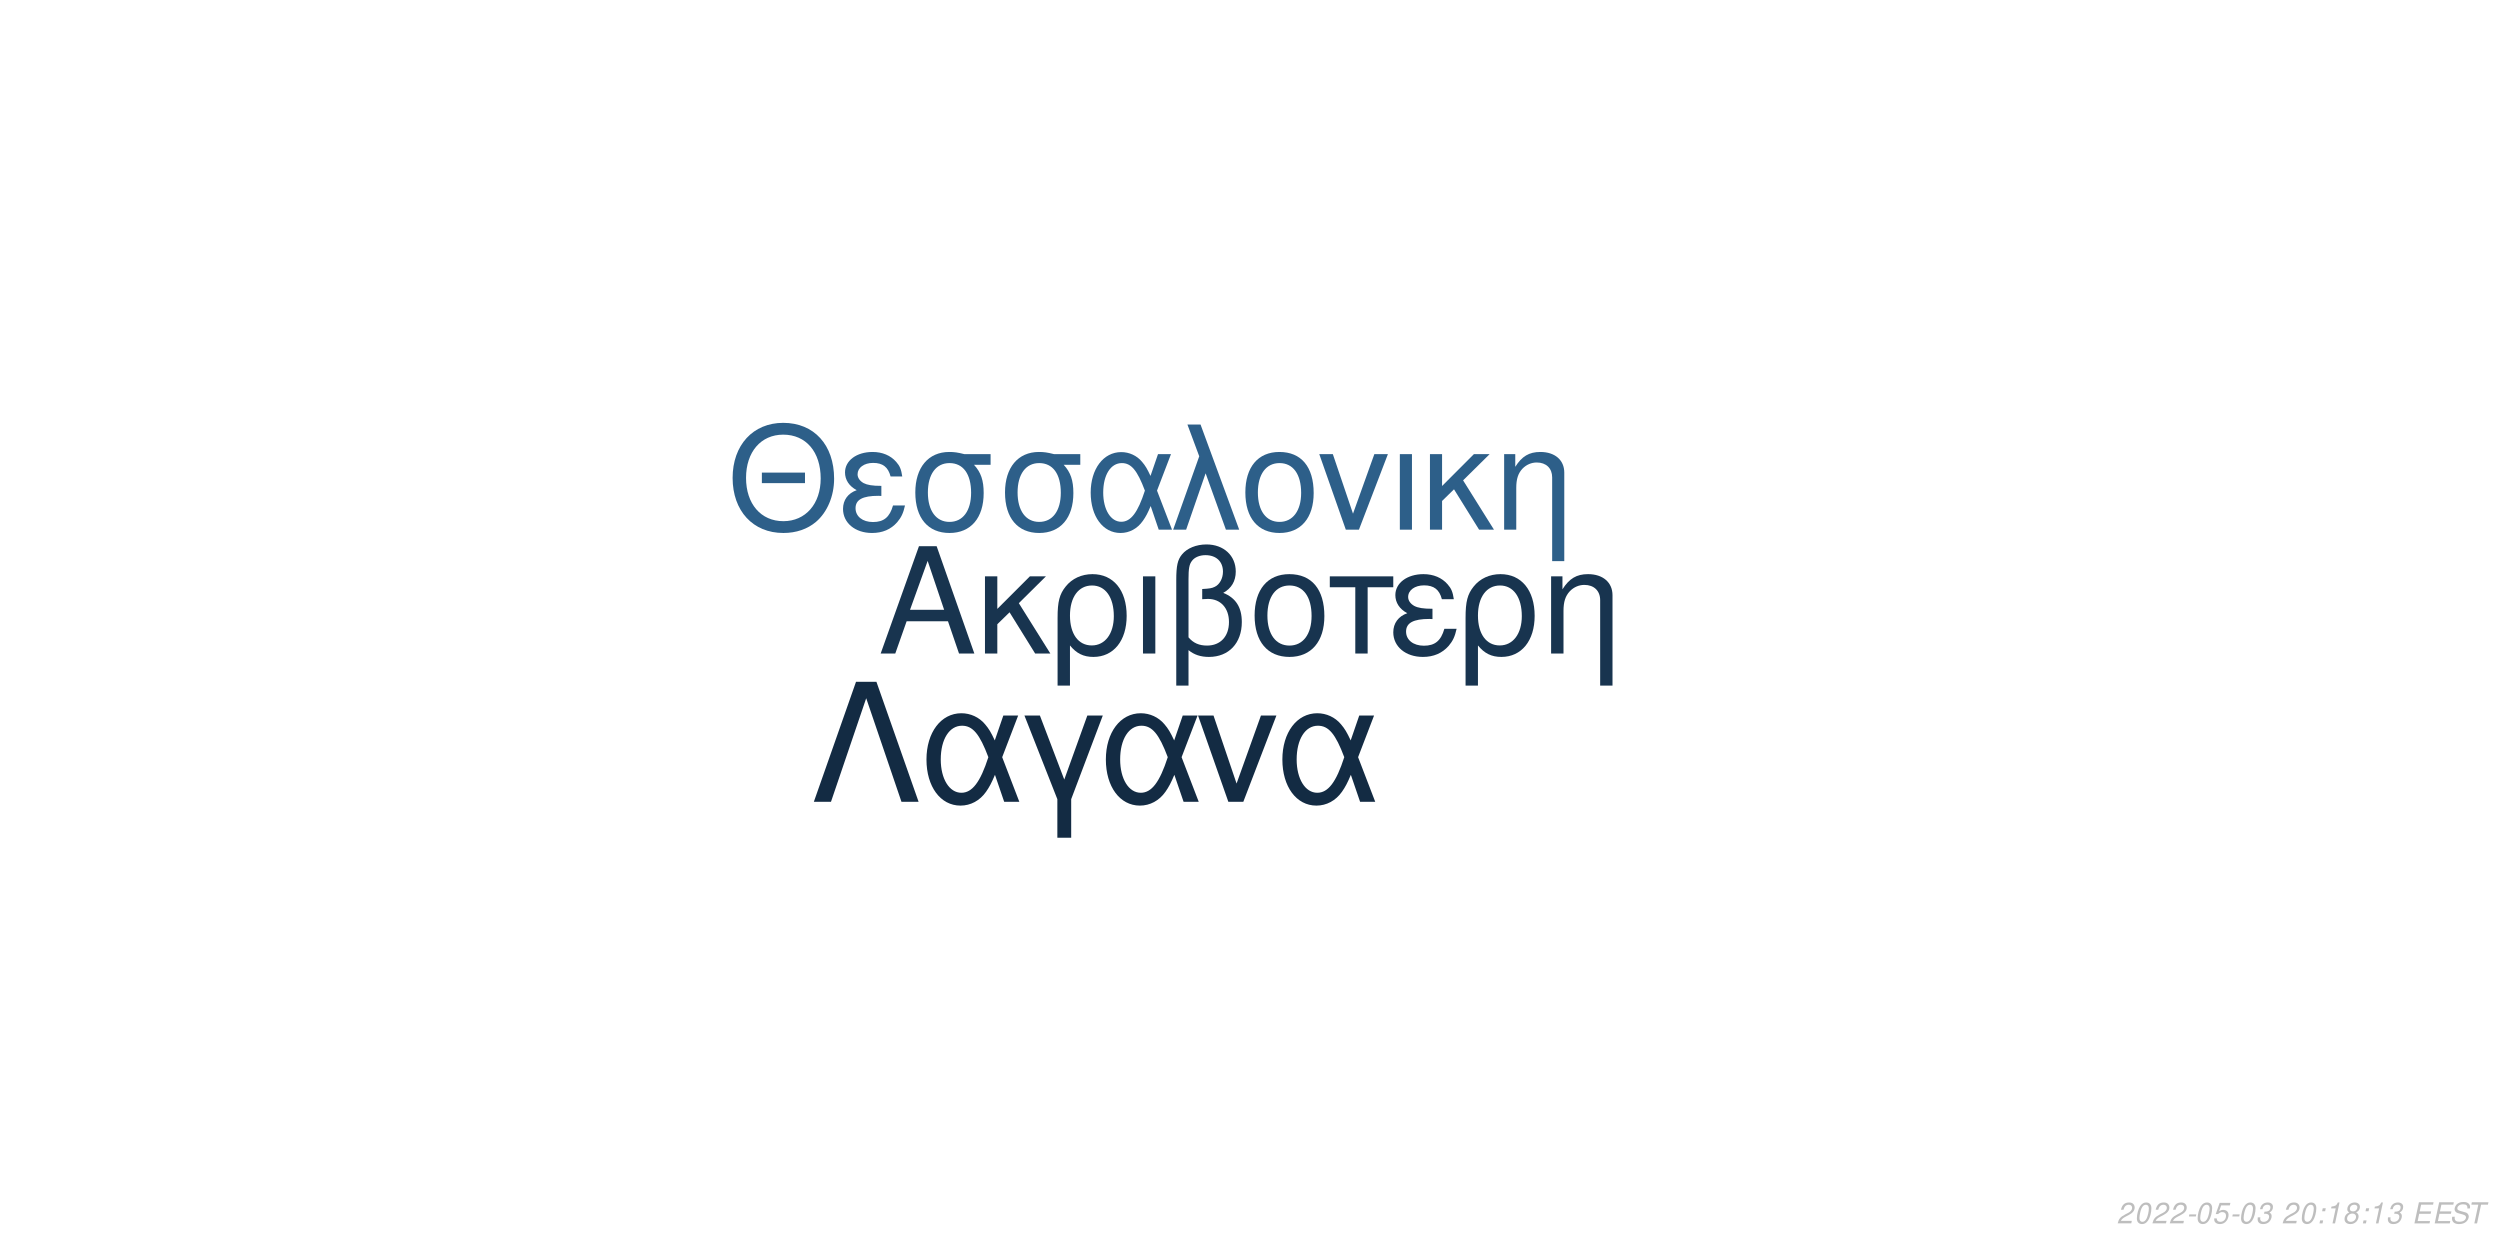
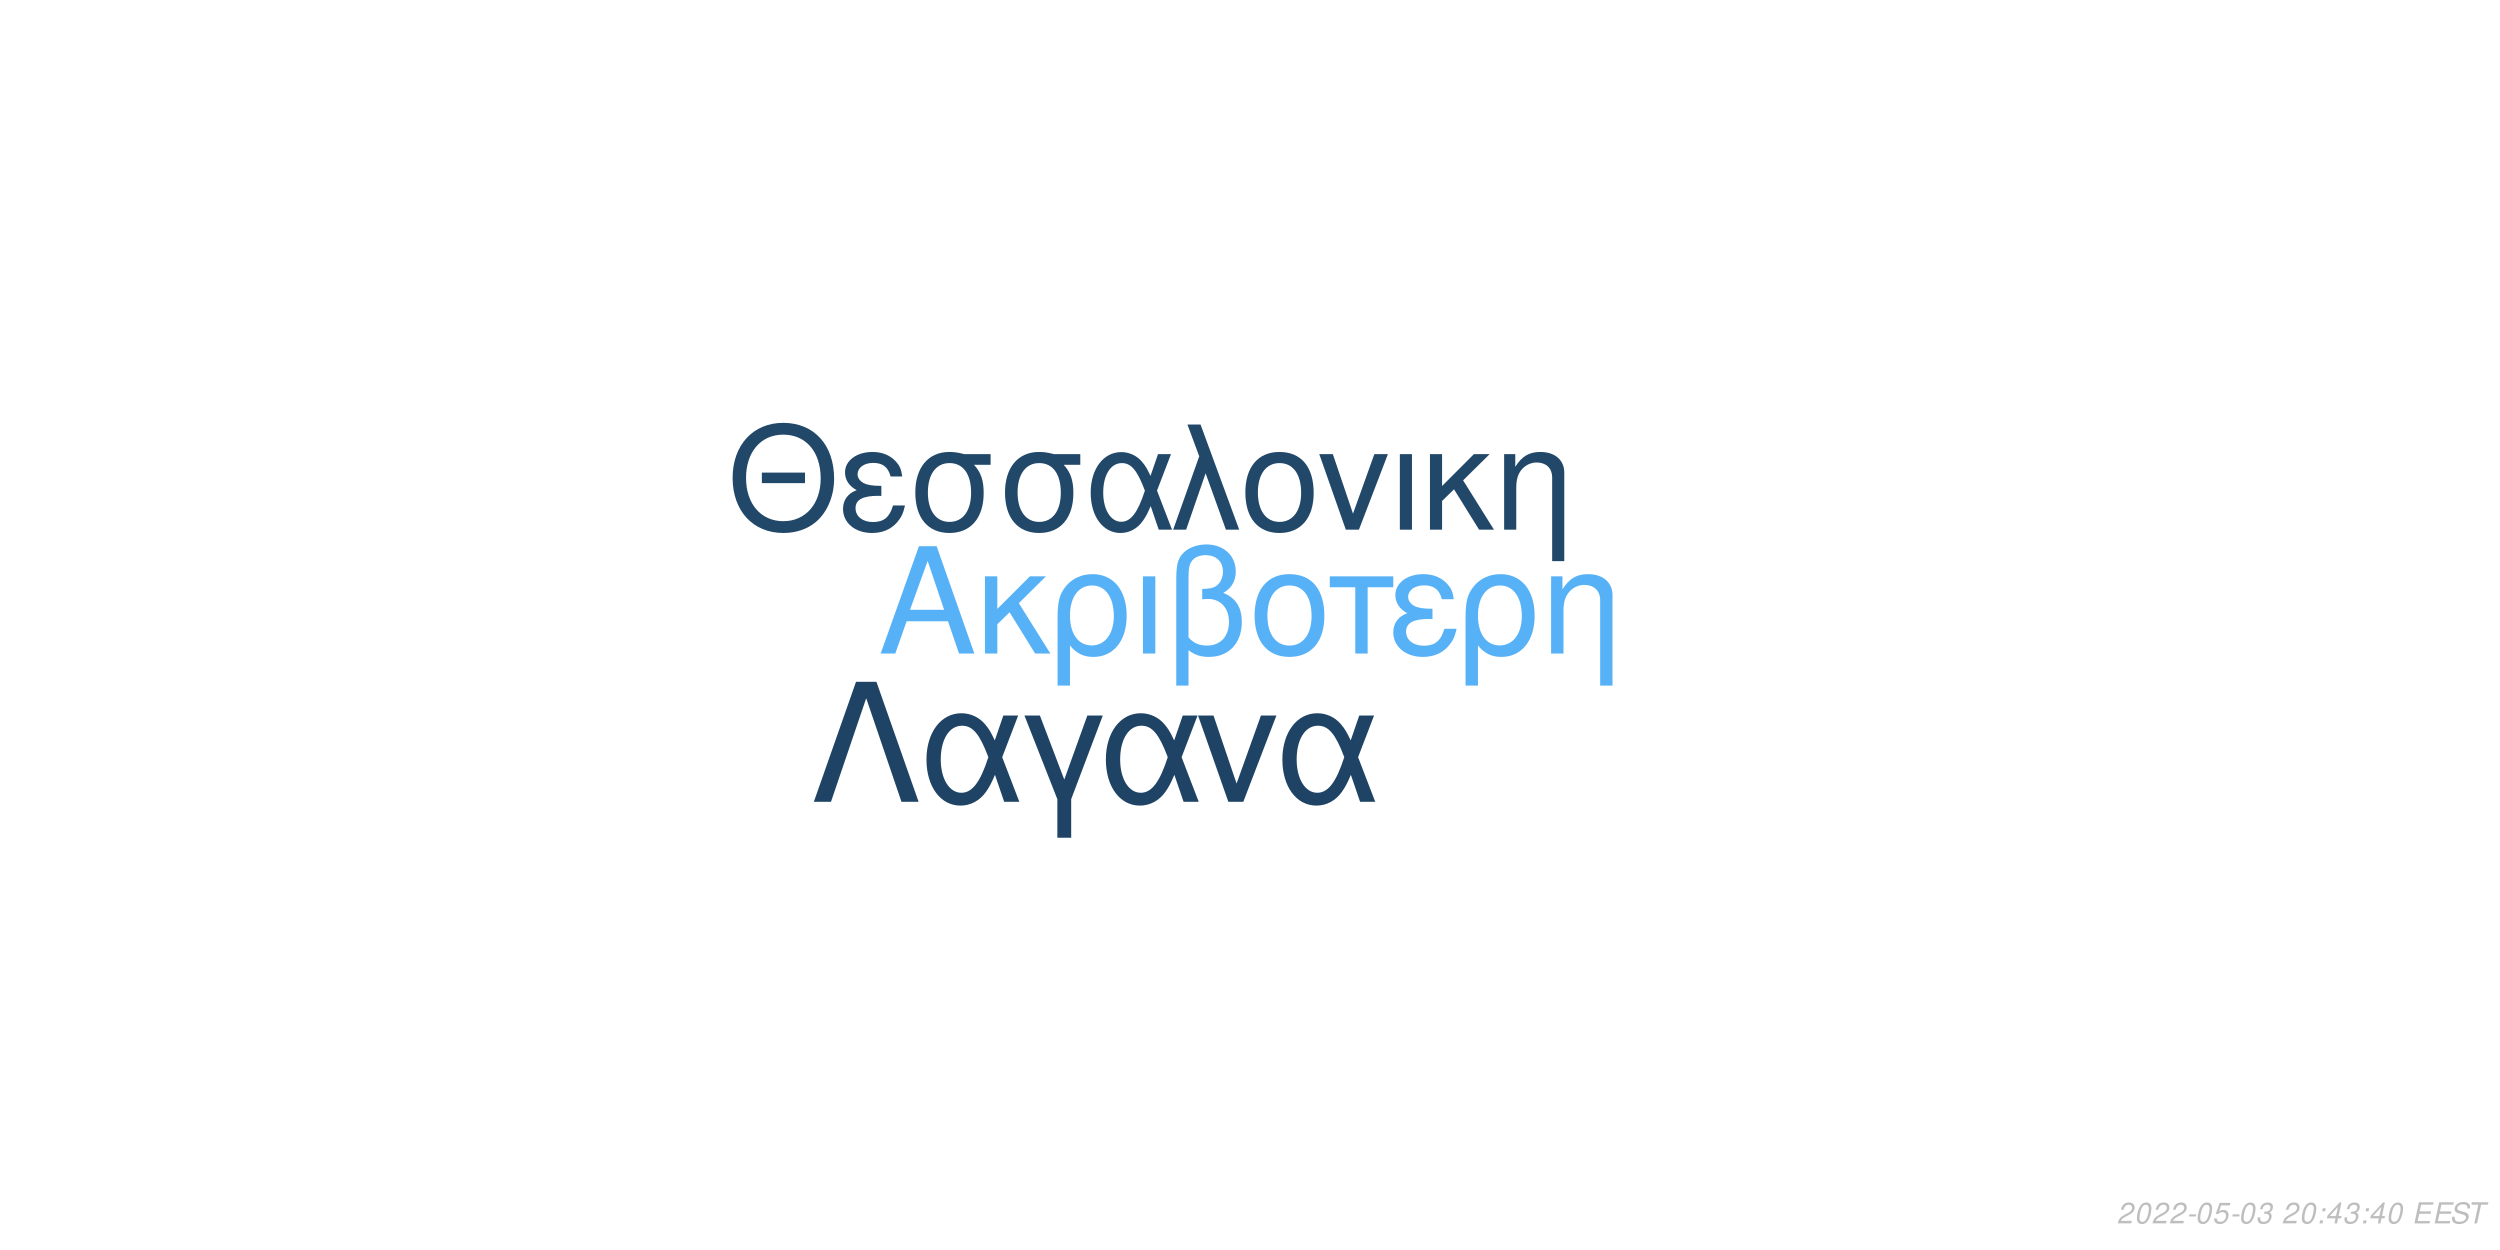
<svg xmlns="http://www.w3.org/2000/svg" xmlns:xlink="http://www.w3.org/1999/xlink" width="864pt" height="432pt" viewBox="0 0 864 432" version="1.1">
  <defs>
    <g>
      <symbol overflow="visible" id="glyph0-0">
        <path style="stroke:none;" d="" />
      </symbol>
      <symbol overflow="visible" id="glyph0-1">
        <path style="stroke:none;" d="M 24.125 -11.141 L 27.938 0 L 33.234 0 L 20.203 -37.094 L 14.094 -37.094 L 0.859 0 L 5.906 0 L 9.828 -11.141 Z M 22.797 -15.109 L 11 -15.109 L 17.094 -32.016 Z M 22.797 -15.109 " />
      </symbol>
      <symbol overflow="visible" id="glyph0-2">
        <path style="stroke:none;" d="M 7.172 -15.422 L 7.172 -26.672 L 2.906 -26.672 L 2.906 0 L 7.172 0 L 7.172 -10.125 L 11.406 -14.25 L 20.25 0 L 25.5 0 L 14.609 -17.406 L 23.969 -26.672 L 18.422 -26.672 Z M 7.172 -15.422 " />
      </symbol>
      <symbol overflow="visible" id="glyph0-3">
        <path style="stroke:none;" d="M 3 11.094 L 7.281 11.094 L 7.281 -2.797 C 9.516 -0.047 11.953 1.172 15.375 1.172 C 22.344 1.172 26.875 -4.422 26.875 -13.031 C 26.875 -21.891 22.297 -27.438 15.062 -27.438 C 11.297 -27.438 7.984 -25.906 5.797 -23.156 C 3.672 -20.516 3 -17.969 3 -12.359 Z M 14.906 -23.516 C 19.547 -23.516 22.438 -19.438 22.438 -12.922 C 22.438 -6.812 19.391 -2.797 14.812 -2.797 C 10.172 -2.797 7.281 -6.766 7.281 -13.125 C 7.281 -19.484 10.234 -23.516 14.906 -23.516 Z M 14.906 -23.516 " />
      </symbol>
      <symbol overflow="visible" id="glyph0-4">
        <path style="stroke:none;" d="M 3.516 0 L 7.781 0 L 7.781 -26.672 L 3.516 -26.672 Z M 3.516 0 " />
      </symbol>
      <symbol overflow="visible" id="glyph0-5">
        <path style="stroke:none;" d="M 4.016 11.094 L 8.25 11.094 L 8.25 -1.172 C 10.172 0.406 12.422 1.172 15.312 1.172 C 22.188 1.172 26.672 -3.609 26.672 -10.891 C 26.672 -15.984 24.578 -19.234 20.25 -20.969 C 23.109 -22.547 24.578 -25.031 24.578 -28.344 C 24.578 -33.844 20.406 -37.703 14.453 -37.703 C 10.938 -37.703 7.734 -36.391 6 -34.25 C 4.484 -32.422 4.016 -30.328 4.016 -25.391 Z M 8.25 -25.656 C 8.25 -29.359 8.5 -30.844 9.469 -32.062 C 10.375 -33.281 12.156 -34 14.094 -34 C 17.812 -34 20.156 -31.812 20.156 -28.297 C 20.156 -25.953 18.984 -23.812 17.297 -23.047 C 16.281 -22.547 15.469 -22.438 12.984 -22.297 L 12.984 -18.781 C 13.734 -18.828 14.344 -18.875 14.969 -18.875 C 19.344 -18.875 22.234 -15.719 22.234 -10.891 C 22.234 -5.906 19.281 -2.75 14.656 -2.75 C 11.953 -2.75 9.922 -3.609 8.25 -5.594 Z M 8.25 -25.656 " />
      </symbol>
      <symbol overflow="visible" id="glyph0-6">
        <path style="stroke:none;" d="M 14.094 -27.438 C 6.562 -27.438 2.094 -22.094 2.094 -13.125 C 2.094 -4.125 6.562 1.172 14.141 1.172 C 21.672 1.172 26.203 -4.172 26.203 -12.922 C 26.203 -22.188 21.828 -27.438 14.094 -27.438 Z M 14.141 -23.516 C 18.938 -23.516 21.781 -19.594 21.781 -12.984 C 21.781 -6.672 18.828 -2.75 14.141 -2.75 C 9.422 -2.75 6.516 -6.672 6.516 -13.125 C 6.516 -19.594 9.422 -23.516 14.141 -23.516 Z M 14.141 -23.516 " />
      </symbol>
      <symbol overflow="visible" id="glyph0-7">
        <path style="stroke:none;" d="M 7.891 0 L 12.156 0 L 12.156 -22.906 L 21.016 -22.906 L 21.016 -26.672 L -0.922 -26.672 L -0.922 -22.906 L 7.891 -22.906 Z M 7.891 0 " />
      </symbol>
      <symbol overflow="visible" id="glyph0-8">
        <path style="stroke:none;" d="M 14.562 -15.469 C 11.344 -15.469 9.562 -15.781 8.297 -16.438 C 6.922 -17.203 6.156 -18.328 6.156 -19.547 C 6.156 -21.891 8.453 -23.562 11.656 -23.562 C 15.062 -23.562 16.953 -22.094 17.812 -18.781 L 21.938 -18.781 C 21.578 -21.266 21.062 -22.5 19.797 -23.922 C 17.812 -26.203 14.906 -27.438 11.453 -27.438 C 5.797 -27.438 1.734 -24.375 1.734 -20.203 C 1.734 -17.609 3.156 -15.375 5.859 -13.938 C 2.797 -12.875 1.016 -10.484 1.016 -7.328 C 1.016 -2.391 5.297 1.172 11.25 1.172 C 14.969 1.172 17.906 -0.109 20.156 -2.641 C 21.578 -4.328 22.297 -5.797 22.906 -8.547 L 18.672 -8.547 C 17.5 -4.422 15.422 -2.703 11.609 -2.703 C 7.938 -2.703 5.438 -4.688 5.438 -7.578 C 5.438 -10.578 7.938 -11.953 13.484 -11.953 C 13.641 -11.953 14.094 -11.953 14.562 -11.906 Z M 14.562 -15.469 " />
      </symbol>
      <symbol overflow="visible" id="glyph0-9">
        <path style="stroke:none;" d="M 3.562 -26.672 L 3.562 0 L 7.844 0 L 7.844 -14.703 C 7.844 -17.906 8.5 -19.891 10.031 -21.531 C 11.406 -22.953 13.188 -23.719 15.062 -23.719 C 18.375 -23.719 20.516 -21.672 20.516 -18.469 L 20.516 11.094 L 24.781 11.094 L 24.781 -20.156 C 24.781 -24.578 21.469 -27.438 16.328 -27.438 C 12.359 -27.438 9.828 -25.906 7.484 -22.188 L 7.484 -26.672 Z M 3.562 -26.672 " />
      </symbol>
      <symbol overflow="visible" id="glyph1-0">
        <path style="stroke:none;" d="" />
      </symbol>
      <symbol overflow="visible" id="glyph1-1">
        <path style="stroke:none;" d="M 26.859 -19.734 L 11.953 -19.734 L 11.953 -16.094 L 26.859 -16.094 Z M 19.328 -36.922 C 8.922 -36.922 1.844 -29.25 1.844 -17.891 C 1.844 -6.484 8.875 1.141 19.391 1.141 C 23.812 1.141 27.703 -0.203 30.641 -2.688 C 34.578 -6.031 36.922 -11.656 36.922 -17.594 C 36.922 -29.297 30 -36.922 19.328 -36.922 Z M 19.328 -32.844 C 27.203 -32.844 32.281 -26.906 32.281 -17.688 C 32.281 -8.922 27.062 -2.938 19.391 -2.938 C 11.609 -2.938 6.484 -8.922 6.484 -17.891 C 6.484 -26.859 11.609 -32.844 19.328 -32.844 Z M 19.328 -32.844 " />
      </symbol>
      <symbol overflow="visible" id="glyph1-2">
        <path style="stroke:none;" d="M 14.25 -15.141 C 11.109 -15.141 9.375 -15.453 8.125 -16.094 C 6.781 -16.844 6.031 -17.938 6.031 -19.141 C 6.031 -21.422 8.266 -23.078 11.406 -23.078 C 14.75 -23.078 16.594 -21.625 17.438 -18.391 L 21.469 -18.391 C 21.125 -20.828 20.625 -22.031 19.391 -23.422 C 17.438 -25.656 14.594 -26.859 11.219 -26.859 C 5.688 -26.859 1.688 -23.875 1.688 -19.781 C 1.688 -17.234 3.094 -15.047 5.734 -13.656 C 2.734 -12.609 1 -10.266 1 -7.172 C 1 -2.344 5.188 1.141 11.016 1.141 C 14.656 1.141 17.547 -0.094 19.734 -2.594 C 21.125 -4.234 21.828 -5.688 22.422 -8.375 L 18.281 -8.375 C 17.141 -4.328 15.094 -2.641 11.359 -2.641 C 7.766 -2.641 5.328 -4.578 5.328 -7.422 C 5.328 -10.359 7.766 -11.703 13.203 -11.703 C 13.359 -11.703 13.797 -11.703 14.25 -11.656 Z M 14.25 -15.141 " />
      </symbol>
      <symbol overflow="visible" id="glyph1-3">
        <path style="stroke:none;" d="M 29 -26.109 L 19.938 -26.109 C 17.594 -26.703 16.438 -26.859 14.703 -26.859 C 7.469 -26.859 2.984 -21.469 2.984 -12.859 C 2.984 -4.031 7.375 1.141 14.797 1.141 C 22.172 1.141 26.609 -4.078 26.609 -12.656 C 26.609 -17.047 25.656 -19.828 23.266 -22.422 L 29 -22.422 Z M 14.797 -23.016 C 19.531 -23.016 22.266 -19.234 22.266 -12.75 C 22.266 -6.531 19.438 -2.688 14.797 -2.688 C 10.172 -2.688 7.328 -6.531 7.328 -12.859 C 7.328 -19.188 10.172 -23.016 14.797 -23.016 Z M 14.797 -23.016 " />
      </symbol>
      <symbol overflow="visible" id="glyph1-4">
        <path style="stroke:none;" d="M 29.344 -26.109 L 24.859 -26.109 L 22.266 -18.578 C 21.125 -21.031 20.484 -22.125 19.328 -23.469 C 17.547 -25.609 14.906 -26.812 12.156 -26.812 C 5.984 -26.812 1.594 -20.984 1.594 -12.812 C 1.594 -4.578 5.828 1.141 11.906 1.141 C 14.953 1.141 17.734 -0.344 19.625 -3.047 C 20.672 -4.531 21.281 -5.688 22.328 -8.172 L 25.109 0 L 29.703 0 L 24.516 -13.5 Z M 20.328 -13.5 C 17.891 -5.922 15.453 -2.734 12.156 -2.734 C 8.516 -2.734 5.922 -6.922 5.922 -12.812 C 5.922 -18.938 8.516 -23.016 12.359 -23.016 C 15.594 -23.016 17.688 -20.531 20.328 -13.5 Z M 20.328 -13.5 " />
      </symbol>
      <symbol overflow="visible" id="glyph1-5">
        <path style="stroke:none;" d="M 1.094 0 L 5.578 0 L 12.312 -19.484 L 19.328 0 L 23.922 0 L 10.562 -36.328 L 6.031 -36.328 L 10.109 -25.359 Z M 1.094 0 " />
      </symbol>
      <symbol overflow="visible" id="glyph1-6">
        <path style="stroke:none;" d="M 13.797 -26.859 C 6.422 -26.859 2.047 -21.625 2.047 -12.859 C 2.047 -4.031 6.422 1.141 13.859 1.141 C 21.234 1.141 25.656 -4.078 25.656 -12.656 C 25.656 -21.719 21.375 -26.859 13.797 -26.859 Z M 13.859 -23.016 C 18.531 -23.016 21.328 -19.188 21.328 -12.703 C 21.328 -6.531 18.438 -2.688 13.859 -2.688 C 9.219 -2.688 6.375 -6.531 6.375 -12.859 C 6.375 -19.188 9.219 -23.016 13.859 -23.016 Z M 13.859 -23.016 " />
      </symbol>
      <symbol overflow="visible" id="glyph1-7">
        <path style="stroke:none;" d="M 14.297 0 L 24.312 -26.109 L 19.625 -26.109 L 12.25 -5.531 L 5.281 -26.109 L 0.594 -26.109 L 9.766 0 Z M 14.297 0 " />
      </symbol>
      <symbol overflow="visible" id="glyph1-8">
        <path style="stroke:none;" d="M 3.438 0 L 7.625 0 L 7.625 -26.109 L 3.438 -26.109 Z M 3.438 0 " />
      </symbol>
      <symbol overflow="visible" id="glyph1-9">
        <path style="stroke:none;" d="M 7.031 -15.094 L 7.031 -26.109 L 2.844 -26.109 L 2.844 0 L 7.031 0 L 7.031 -9.922 L 11.156 -13.953 L 19.828 0 L 24.969 0 L 14.297 -17.047 L 23.469 -26.109 L 18.031 -26.109 Z M 7.031 -15.094 " />
      </symbol>
      <symbol overflow="visible" id="glyph1-10">
        <path style="stroke:none;" d="M 3.484 -26.109 L 3.484 0 L 7.672 0 L 7.672 -14.406 C 7.672 -17.547 8.328 -19.484 9.812 -21.078 C 11.156 -22.469 12.906 -23.219 14.75 -23.219 C 17.984 -23.219 20.078 -21.234 20.078 -18.094 L 20.078 10.859 L 24.266 10.859 L 24.266 -19.734 C 24.266 -24.062 21.031 -26.859 16 -26.859 C 12.109 -26.859 9.609 -25.359 7.328 -21.719 L 7.328 -26.109 Z M 3.484 -26.109 " />
      </symbol>
      <symbol overflow="visible" id="glyph2-0">
        <path style="stroke:none;" d="" />
      </symbol>
      <symbol overflow="visible" id="glyph2-1">
        <path style="stroke:none;" d="M 22.531 -41.484 L 15.484 -41.484 L 0.906 0 L 6.828 0 L 19 -35.797 L 31.188 0 L 37.109 0 Z M 22.531 -41.484 " />
      </symbol>
      <symbol overflow="visible" id="glyph2-2">
        <path style="stroke:none;" d="M 33.516 -29.812 L 28.391 -29.812 L 25.438 -21.219 C 24.125 -24.016 23.391 -25.266 22.078 -26.797 C 20.031 -29.25 17.016 -30.609 13.891 -30.609 C 6.828 -30.609 1.828 -23.953 1.828 -14.625 C 1.828 -5.234 6.656 1.312 13.594 1.312 C 17.078 1.312 20.266 -0.391 22.422 -3.469 C 23.609 -5.172 24.297 -6.484 25.5 -9.328 L 28.688 0 L 33.922 0 L 28 -15.422 Z M 23.219 -15.422 C 20.422 -6.766 17.641 -3.125 13.891 -3.125 C 9.734 -3.125 6.766 -7.906 6.766 -14.625 C 6.766 -21.625 9.734 -26.297 14.109 -26.297 C 17.812 -26.297 20.203 -23.453 23.219 -15.422 Z M 23.219 -15.422 " />
      </symbol>
      <symbol overflow="visible" id="glyph2-3">
        <path style="stroke:none;" d="M 12.062 12.406 L 16.844 12.406 L 16.844 -0.906 L 27.766 -29.812 L 22.422 -29.812 L 14.453 -7.688 L 6.031 -29.812 L 0.688 -29.812 L 12.062 -0.906 Z M 12.062 12.406 " />
      </symbol>
      <symbol overflow="visible" id="glyph2-4">
        <path style="stroke:none;" d="M 16.328 0 L 27.766 -29.812 L 22.422 -29.812 L 14 -6.312 L 6.031 -29.812 L 0.688 -29.812 L 11.156 0 Z M 16.328 0 " />
      </symbol>
      <symbol overflow="visible" id="glyph3-0">
        <path style="stroke:none;" d="" />
      </symbol>
      <symbol overflow="visible" id="glyph3-1">
        <path style="stroke:none;" d="M 5.234 -0.875 L 1.469 -0.875 C 1.641 -1.375 2.203 -1.891 3.109 -2.344 L 4.234 -2.938 C 5.562 -3.625 6.219 -4.469 6.219 -5.484 C 6.219 -5.938 6.062 -6.359 5.797 -6.656 C 5.469 -7.047 4.984 -7.234 4.312 -7.234 C 2.766 -7.234 1.891 -6.453 1.484 -4.734 L 2.375 -4.734 C 2.484 -5.188 2.609 -5.484 2.797 -5.75 C 3.094 -6.203 3.609 -6.453 4.188 -6.453 C 4.891 -6.453 5.344 -6.031 5.344 -5.375 C 5.344 -4.703 4.859 -4.094 4.016 -3.656 L 2.984 -3.125 C 1.234 -2.188 0.797 -1.656 0.344 -0.016 L 5.047 -0.016 Z M 5.234 -0.875 " />
      </symbol>
      <symbol overflow="visible" id="glyph3-2">
        <path style="stroke:none;" d="M 4.203 -7.234 C 3.375 -7.234 2.688 -6.812 2.125 -5.984 C 1.484 -5.047 0.984 -3.188 0.984 -1.734 C 0.984 -1.109 1.172 -0.562 1.484 -0.266 C 1.797 0.047 2.281 0.234 2.766 0.234 C 3.625 0.234 4.281 -0.156 4.859 -1.016 C 5.516 -1.953 6 -3.797 6 -5.266 C 6 -6.5 5.328 -7.234 4.203 -7.234 Z M 4.094 -6.453 C 4.734 -6.453 5.125 -5.984 5.125 -5.156 C 5.125 -4.203 4.781 -2.625 4.406 -1.812 C 3.984 -0.938 3.516 -0.547 2.875 -0.547 C 2.25 -0.547 1.875 -1.031 1.875 -1.828 C 1.875 -2.797 2.203 -4.344 2.594 -5.203 C 2.984 -6.047 3.453 -6.453 4.094 -6.453 Z M 4.094 -6.453 " />
      </symbol>
      <symbol overflow="visible" id="glyph3-3">
        <path style="stroke:none;" d="M 3.516 -3.125 L 1.125 -3.125 L 0.969 -2.406 L 3.359 -2.406 Z M 3.516 -3.125 " />
      </symbol>
      <symbol overflow="visible" id="glyph3-4">
        <path style="stroke:none;" d="M 6.297 -7.094 L 2.594 -7.094 L 1.234 -3.234 L 2.047 -3.234 C 2.656 -3.766 2.938 -3.906 3.531 -3.906 C 4.328 -3.906 4.797 -3.453 4.797 -2.688 C 4.797 -1.438 3.969 -0.547 2.828 -0.547 C 2.031 -0.547 1.609 -0.938 1.578 -1.734 L 0.703 -1.734 L 0.703 -1.516 C 0.703 -0.938 0.844 -0.547 1.188 -0.266 C 1.562 0.062 2.078 0.234 2.703 0.234 C 3.656 0.234 4.391 -0.156 4.984 -0.922 C 5.422 -1.5 5.672 -2.234 5.672 -2.953 C 5.672 -4 4.938 -4.672 3.812 -4.672 C 3.328 -4.672 2.906 -4.547 2.406 -4.234 L 3.109 -6.219 L 6.109 -6.219 Z M 6.297 -7.094 " />
      </symbol>
      <symbol overflow="visible" id="glyph3-5">
        <path style="stroke:none;" d="M 2.922 -3.312 C 3.125 -3.344 3.234 -3.344 3.375 -3.344 C 4.203 -3.344 4.688 -3 4.688 -2.406 C 4.688 -1.312 3.906 -0.547 2.781 -0.547 C 2.047 -0.547 1.594 -0.938 1.594 -1.562 C 1.594 -1.719 1.609 -1.844 1.656 -2.094 L 0.766 -2.094 C 0.734 -1.797 0.719 -1.641 0.719 -1.469 C 0.719 -0.375 1.406 0.234 2.641 0.234 C 3.547 0.234 4.297 -0.078 4.812 -0.656 C 5.266 -1.156 5.562 -1.875 5.562 -2.547 C 5.562 -3.125 5.344 -3.453 4.797 -3.734 C 5.641 -4.234 6.016 -4.844 6.016 -5.734 C 6.016 -6.656 5.312 -7.234 4.203 -7.234 C 3.375 -7.234 2.672 -6.938 2.188 -6.375 C 1.891 -6.031 1.703 -5.641 1.516 -4.906 L 2.391 -4.906 C 2.5 -5.359 2.594 -5.594 2.734 -5.812 C 3.047 -6.234 3.516 -6.453 4.078 -6.453 C 4.734 -6.453 5.141 -6.125 5.141 -5.578 C 5.141 -5.188 5.016 -4.797 4.797 -4.547 C 4.516 -4.234 4 -4.062 3.266 -4.062 L 3.078 -4.062 Z M 2.922 -3.312 " />
      </symbol>
      <symbol overflow="visible" id="glyph3-6">
        <path style="stroke:none;" d="" />
      </symbol>
      <symbol overflow="visible" id="glyph3-7">
        <path style="stroke:none;" d="M 2.359 -1.031 L 1.312 -1.031 L 1.094 0 L 2.141 0 Z M 3.266 -5.234 L 2.219 -5.234 L 2 -4.203 L 3.047 -4.203 Z M 3.266 -5.234 " />
      </symbol>
      <symbol overflow="visible" id="glyph3-8">
-         <path style="stroke:none;" d="M 3.703 -5.188 L 2.594 0 L 3.469 0 L 5.016 -7.234 L 4.438 -7.234 C 3.906 -6.156 3.688 -6.016 2.234 -5.812 L 2.109 -5.188 Z M 3.703 -5.188 " />
+         <path style="stroke:none;" d="M 3.625 -1.75 L 3.266 0 L 4.141 0 L 4.516 -1.75 L 5.562 -1.75 L 5.734 -2.531 L 4.688 -2.531 L 5.688 -7.234 L 5.016 -7.234 L 0.844 -2.672 L 0.641 -1.75 Z M 3.797 -2.531 L 1.594 -2.531 L 4.469 -5.703 Z M 3.797 -2.531 " />
      </symbol>
      <symbol overflow="visible" id="glyph3-9">
-         <path style="stroke:none;" d="M 4.766 -3.797 C 5.078 -3.969 5.234 -4.078 5.438 -4.234 C 5.812 -4.594 6.062 -5.172 6.062 -5.734 C 6.062 -6.625 5.344 -7.234 4.266 -7.234 C 2.812 -7.234 1.703 -6.219 1.703 -4.875 C 1.703 -4.406 1.875 -4.125 2.359 -3.812 C 1.297 -3.312 0.75 -2.516 0.75 -1.469 C 0.75 -0.438 1.547 0.234 2.812 0.234 C 3.656 0.234 4.359 -0.094 4.938 -0.734 C 5.359 -1.234 5.609 -1.859 5.609 -2.438 C 5.609 -3.047 5.312 -3.516 4.766 -3.797 Z M 4.109 -6.453 C 4.797 -6.453 5.188 -6.125 5.188 -5.578 C 5.188 -5.266 5.062 -4.922 4.859 -4.672 C 4.562 -4.312 4.188 -4.156 3.656 -4.156 C 2.984 -4.156 2.594 -4.453 2.594 -4.984 C 2.594 -5.859 3.203 -6.453 4.109 -6.453 Z M 3.453 -3.406 C 4.234 -3.406 4.734 -2.984 4.734 -2.312 C 4.734 -1.312 3.922 -0.547 2.875 -0.547 C 2.125 -0.547 1.625 -0.969 1.625 -1.625 C 1.625 -2.609 2.438 -3.406 3.453 -3.406 Z M 3.453 -3.406 " />
+         <path style="stroke:none;" d="M 2.547 -3.312 L 6.5 -3.312 L 6.688 -4.141 L 2.719 -4.141 L 3.219 -6.469 L 7.344 -6.469 L 7.516 -7.297 L 2.453 -7.297 L 0.906 0 L 6.125 0 L 6.297 -0.812 L 2.016 -0.812 Z M 2.547 -3.312 " />
      </symbol>
      <symbol overflow="visible" id="glyph3-10">
-         <path style="stroke:none;" d="M 2.547 -3.312 L 6.5 -3.312 L 6.688 -4.141 L 2.719 -4.141 L 3.219 -6.469 L 7.344 -6.469 L 7.516 -7.297 L 2.453 -7.297 L 0.906 0 L 6.125 0 L 6.297 -0.812 L 2.016 -0.812 Z M 2.547 -3.312 " />
+         <path style="stroke:none;" d="M 7.062 -5.156 C 7.125 -5.438 7.141 -5.562 7.141 -5.703 C 7.141 -6.156 6.938 -6.594 6.594 -6.891 C 6.188 -7.25 5.656 -7.406 4.875 -7.406 C 3.844 -7.406 3.047 -7.125 2.5 -6.562 C 2.094 -6.141 1.781 -5.438 1.781 -4.922 C 1.781 -4.297 2.219 -3.766 2.891 -3.562 L 4.594 -3.094 C 5.406 -2.859 5.734 -2.578 5.734 -2.094 C 5.734 -1.781 5.547 -1.406 5.266 -1.141 C 4.844 -0.766 4.266 -0.578 3.453 -0.578 C 2.328 -0.578 1.812 -0.984 1.812 -1.906 C 1.812 -2.047 1.812 -2.125 1.844 -2.312 L 0.984 -2.312 C 0.906 -2.062 0.891 -1.906 0.891 -1.688 C 0.891 -0.484 1.797 0.234 3.297 0.234 C 4.359 0.234 5.234 -0.062 5.812 -0.609 C 6.344 -1.078 6.688 -1.797 6.688 -2.375 C 6.688 -2.641 6.609 -2.906 6.453 -3.156 C 6.234 -3.5 5.938 -3.703 5.469 -3.828 L 3.75 -4.312 C 2.984 -4.547 2.734 -4.734 2.734 -5.188 C 2.734 -5.547 2.875 -5.844 3.188 -6.109 C 3.547 -6.438 4.031 -6.594 4.703 -6.594 C 5.266 -6.594 5.688 -6.484 5.906 -6.297 C 6.094 -6.125 6.219 -5.797 6.219 -5.516 C 6.219 -5.422 6.203 -5.344 6.188 -5.156 Z M 7.062 -5.156 " />
      </symbol>
      <symbol overflow="visible" id="glyph3-11">
-         <path style="stroke:none;" d="M 7.062 -5.156 C 7.125 -5.438 7.141 -5.562 7.141 -5.703 C 7.141 -6.156 6.938 -6.594 6.594 -6.891 C 6.188 -7.25 5.656 -7.406 4.875 -7.406 C 3.844 -7.406 3.047 -7.125 2.5 -6.562 C 2.094 -6.141 1.781 -5.438 1.781 -4.922 C 1.781 -4.297 2.219 -3.766 2.891 -3.562 L 4.594 -3.094 C 5.406 -2.859 5.734 -2.578 5.734 -2.094 C 5.734 -1.781 5.547 -1.406 5.266 -1.141 C 4.844 -0.766 4.266 -0.578 3.453 -0.578 C 2.328 -0.578 1.812 -0.984 1.812 -1.906 C 1.812 -2.047 1.812 -2.125 1.844 -2.312 L 0.984 -2.312 C 0.906 -2.062 0.891 -1.906 0.891 -1.688 C 0.891 -0.484 1.797 0.234 3.297 0.234 C 4.359 0.234 5.234 -0.062 5.812 -0.609 C 6.344 -1.078 6.688 -1.797 6.688 -2.375 C 6.688 -2.641 6.609 -2.906 6.453 -3.156 C 6.234 -3.5 5.938 -3.703 5.469 -3.828 L 3.75 -4.312 C 2.984 -4.547 2.734 -4.734 2.734 -5.188 C 2.734 -5.547 2.875 -5.844 3.188 -6.109 C 3.547 -6.438 4.031 -6.594 4.703 -6.594 C 5.266 -6.594 5.688 -6.484 5.906 -6.297 C 6.094 -6.125 6.219 -5.797 6.219 -5.516 C 6.219 -5.422 6.203 -5.344 6.188 -5.156 Z M 7.062 -5.156 " />
-       </symbol>
-       <symbol overflow="visible" id="glyph3-12">
        <path style="stroke:none;" d="M 4.938 -6.469 L 7.312 -6.469 L 7.484 -7.297 L 1.75 -7.297 L 1.578 -6.469 L 3.984 -6.469 L 2.609 0 L 3.547 0 Z M 4.938 -6.469 " />
      </symbol>
    </g>
  </defs>
  <g id="surface1">
    <rect x="0" y="0" width="864" height="432" style="fill:rgb(100%,100%,100%);fill-opacity:1;stroke:none;" />
-     <g style="fill:rgb(9.412%,20.392%,30.98%);fill-opacity:1;">
+     <g style="fill:rgb(33.725%,69.412%,96.863%);fill-opacity:1;">
      <use xlink:href="#glyph0-1" x="303.5" y="225.861" />
      <use xlink:href="#glyph0-2" x="337.5" y="225.861" />
      <use xlink:href="#glyph0-3" x="362.5" y="225.861" />
      <use xlink:href="#glyph0-4" x="391.5" y="225.861" />
      <use xlink:href="#glyph0-5" x="402.5" y="225.861" />
      <use xlink:href="#glyph0-6" x="431.5" y="225.861" />
      <use xlink:href="#glyph0-7" x="460.5" y="225.861" />
      <use xlink:href="#glyph0-8" x="480.5" y="225.861" />
      <use xlink:href="#glyph0-3" x="503.5" y="225.861" />
      <use xlink:href="#glyph0-9" x="532.5" y="225.861" />
    </g>
-     <g style="fill:rgb(17.647%,37.255%,53.725%);fill-opacity:1;">
+     <g style="fill:rgb(12.941%,27.843%,41.176%);fill-opacity:1;">
      <use xlink:href="#glyph1-1" x="251.348" y="183.058" />
      <use xlink:href="#glyph1-2" x="290.348" y="183.058" />
      <use xlink:href="#glyph1-3" x="313.348" y="183.058" />
      <use xlink:href="#glyph1-3" x="344.348" y="183.058" />
      <use xlink:href="#glyph1-4" x="375.348" y="183.058" />
      <use xlink:href="#glyph1-5" x="404.348" y="183.058" />
      <use xlink:href="#glyph1-6" x="428.348" y="183.058" />
      <use xlink:href="#glyph1-7" x="455.348" y="183.058" />
      <use xlink:href="#glyph1-8" x="480.348" y="183.058" />
      <use xlink:href="#glyph1-9" x="491.348" y="183.058" />
      <use xlink:href="#glyph1-10" x="516.348" y="183.058" />
    </g>
-     <g style="fill:rgb(7.451%,16.863%,26.275%);fill-opacity:1;">
+     <g style="fill:rgb(12.157%,26.275%,39.216%);fill-opacity:1;">
      <use xlink:href="#glyph2-1" x="280.359" y="277.105" />
      <use xlink:href="#glyph2-2" x="318.359" y="277.105" />
      <use xlink:href="#glyph2-3" x="353.359" y="277.105" />
      <use xlink:href="#glyph2-2" x="380.359" y="277.105" />
      <use xlink:href="#glyph2-4" x="413.359" y="277.105" />
      <use xlink:href="#glyph2-2" x="441.359" y="277.105" />
    </g>
    <g style="fill:rgb(74.51%,74.51%,74.51%);fill-opacity:1;">
      <use xlink:href="#glyph3-1" x="731.52" y="422.81" />
      <use xlink:href="#glyph3-2" x="737.52" y="422.81" />
      <use xlink:href="#glyph3-1" x="743.52" y="422.81" />
      <use xlink:href="#glyph3-1" x="749.52" y="422.81" />
      <use xlink:href="#glyph3-3" x="755.52" y="422.81" />
      <use xlink:href="#glyph3-2" x="758.52" y="422.81" />
      <use xlink:href="#glyph3-4" x="764.52" y="422.81" />
      <use xlink:href="#glyph3-3" x="770.52" y="422.81" />
      <use xlink:href="#glyph3-2" x="773.52" y="422.81" />
      <use xlink:href="#glyph3-5" x="779.52" y="422.81" />
      <use xlink:href="#glyph3-6" x="785.52" y="422.81" />
      <use xlink:href="#glyph3-1" x="788.52" y="422.81" />
      <use xlink:href="#glyph3-2" x="794.52" y="422.81" />
      <use xlink:href="#glyph3-7" x="800.52" y="422.81" />
      <use xlink:href="#glyph3-8" x="803.52" y="422.81" />
-       <use xlink:href="#glyph3-9" x="809.52" y="422.81" />
+       <use xlink:href="#glyph3-5" x="809.52" y="422.81" />
      <use xlink:href="#glyph3-7" x="815.52" y="422.81" />
      <use xlink:href="#glyph3-8" x="818.52" y="422.81" />
-       <use xlink:href="#glyph3-5" x="824.52" y="422.81" />
+       <use xlink:href="#glyph3-2" x="824.52" y="422.81" />
      <use xlink:href="#glyph3-6" x="830.52" y="422.81" />
-       <use xlink:href="#glyph3-10" x="833.52" y="422.81" />
-       <use xlink:href="#glyph3-10" x="840.52" y="422.81" />
-       <use xlink:href="#glyph3-11" x="846.52" y="422.81" />
-       <use xlink:href="#glyph3-12" x="852.52" y="422.81" />
+       <use xlink:href="#glyph3-9" x="833.52" y="422.81" />
+       <use xlink:href="#glyph3-9" x="840.52" y="422.81" />
+       <use xlink:href="#glyph3-10" x="846.52" y="422.81" />
+       <use xlink:href="#glyph3-11" x="852.52" y="422.81" />
    </g>
  </g>
</svg>
